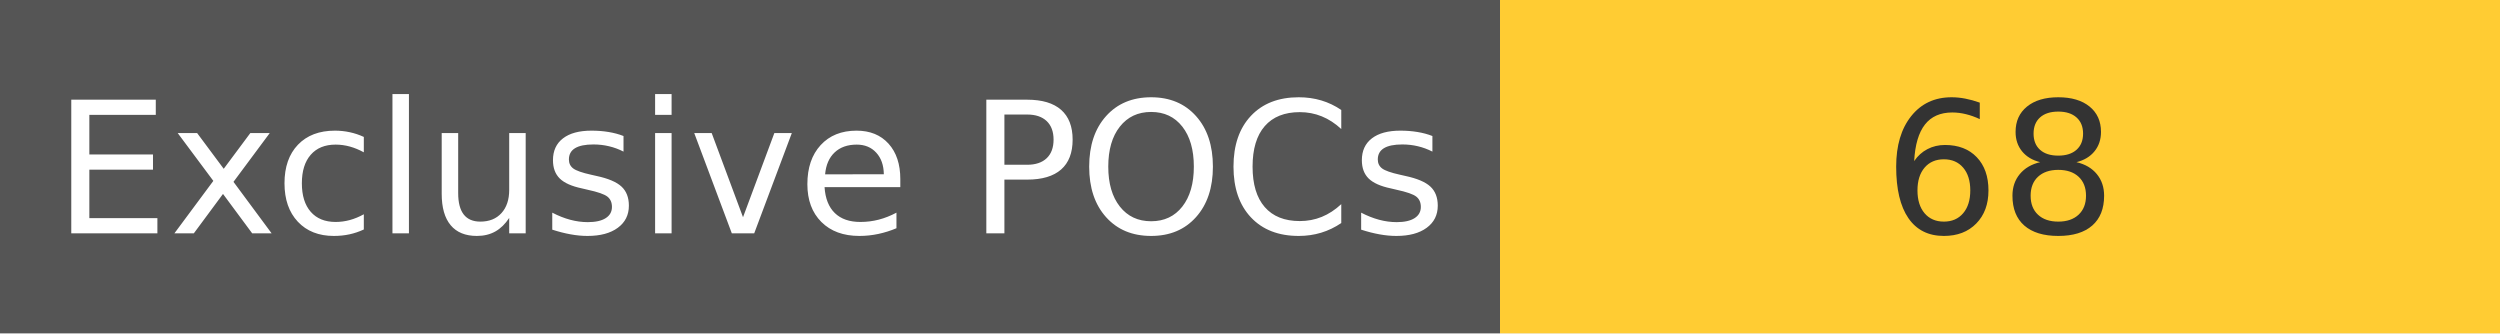
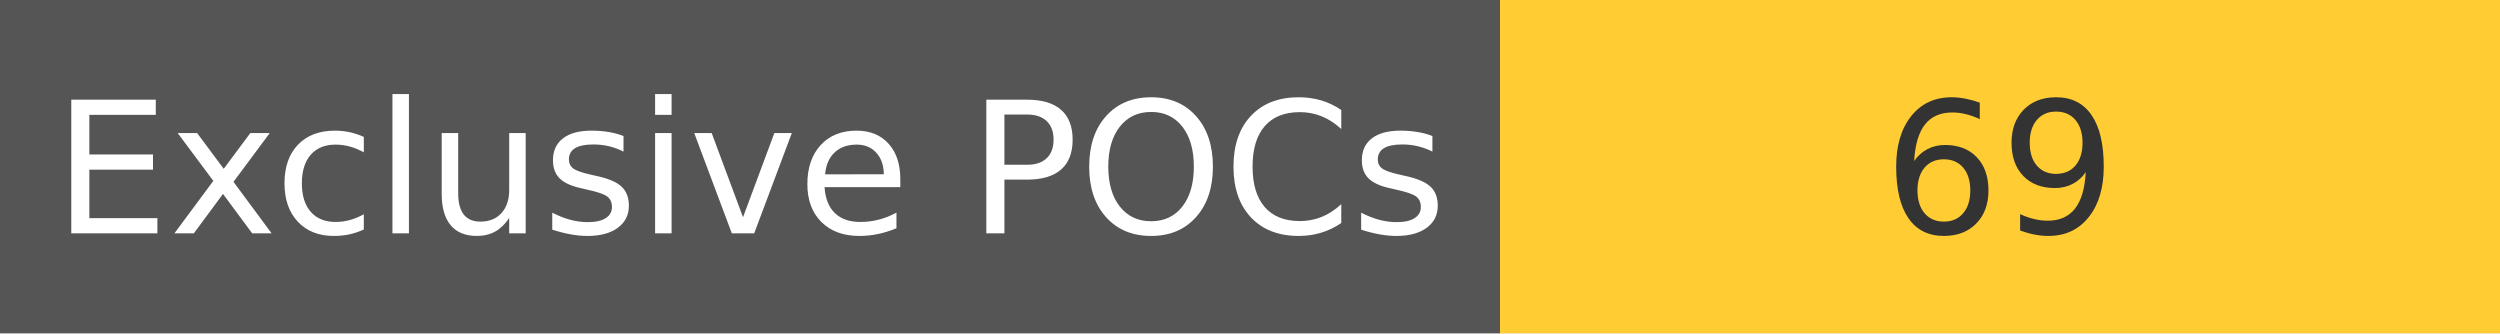
<svg xmlns="http://www.w3.org/2000/svg" width="150" height="20" role="img">
  <linearGradient id="s" x2="0" y2="100%">
    <stop offset="0" stop-color="#bbb" stop-opacity=".1" />
    <stop offset="1" stop-opacity=".1" />
  </linearGradient>
  <g>
    <rect width="90" height="20" fill="#555" />
    <rect x="90" width="267" height="20" fill="#ffcc33" />
  </g>
  <g fill="#fff" text-anchor="middle" font-family="Verdana,Geneva,DejaVu Sans,sans-serif" text-rendering="geometricPrecision" font-size="110">
    <text x="450" y="140" transform="scale(.1)" fill="#fff">
            Exclusive POCs
        </text>
    <text x="1200" y="140" transform="scale(.1)" fill="#333">
-             68
+             69
        </text>
  </g>
</svg>
